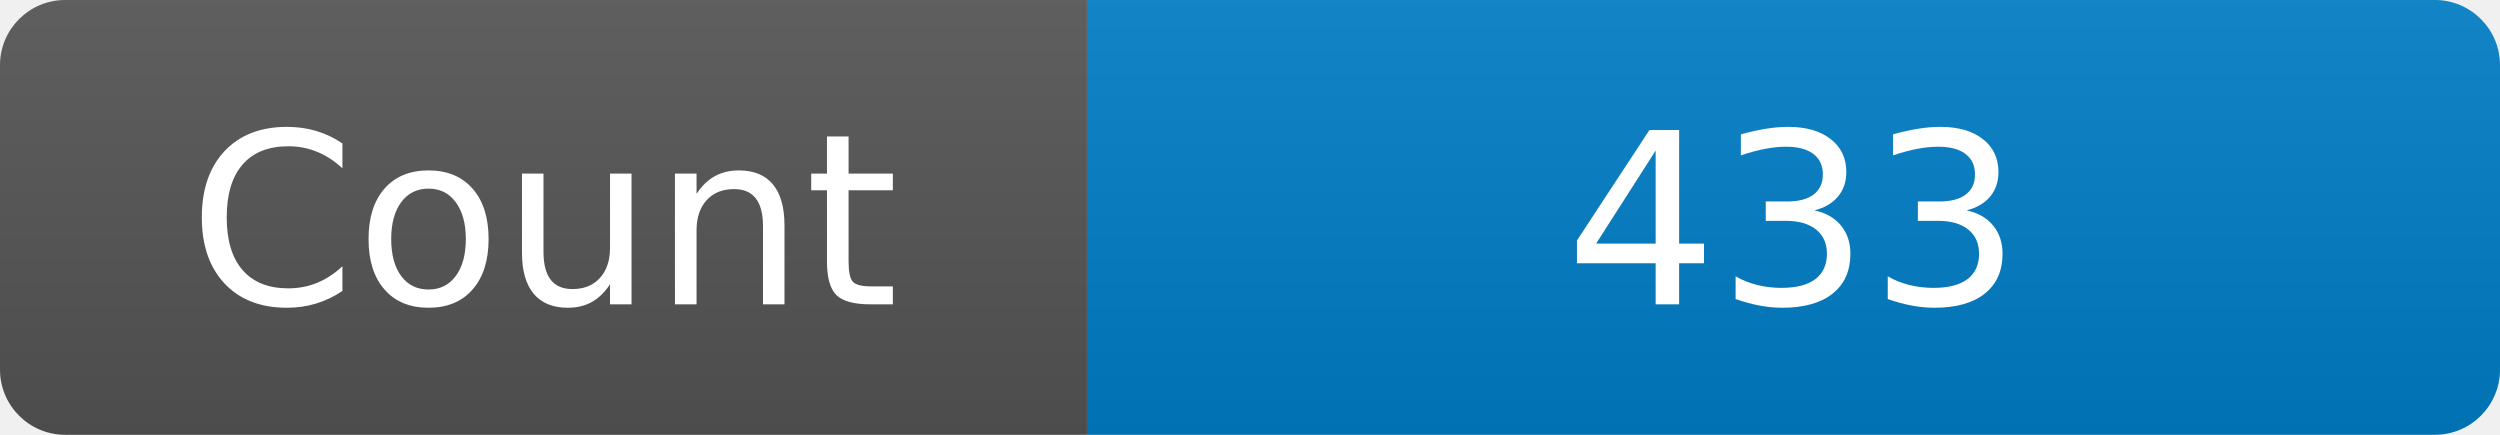
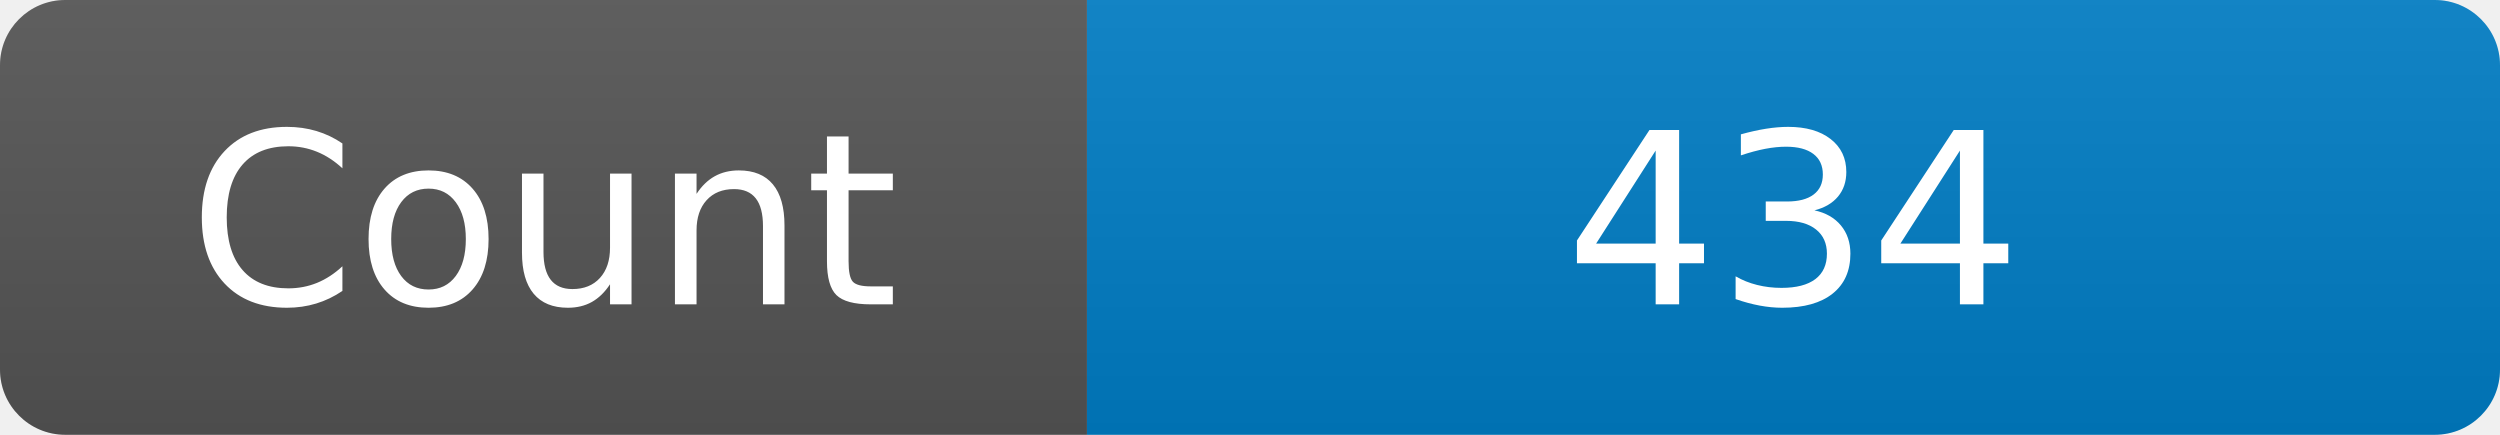
<svg xmlns="http://www.w3.org/2000/svg" width="115" height="20" role="img" aria-label="Maintained?: yes">
  <linearGradient id="s" x2="0" y2="100%">
    <stop offset="0" stop-color="#bbb" stop-opacity=".1" />
    <stop offset="1" stop-opacity=".1" />
  </linearGradient>
  <clipPath id="r">
    <rect width="115" height="20" rx="3" fill="#fff" />
  </clipPath>
  <g clip-path="url(#r)">
    <rect width="50" height="20" fill="#555" />
    <rect x="50" width="160" height="20" fill="#007ec6" />
    <rect width="115" height="20" fill="url(#s)" />
  </g>
  <g fill="#fff" text-anchor="middle" font-family="Verdana,Geneva,DejaVu Sans,sans-serif" font-size="110">
    <text x="250" y="140" transform="scale(.1)" fill="#fff">Count</text>
-     <text x="825" y="140" transform="scale(.1)" fill="#fff">433</text>
+     <text x="825" y="140" transform="scale(.1)" fill="#fff">434</text>
  </g>
</svg>
